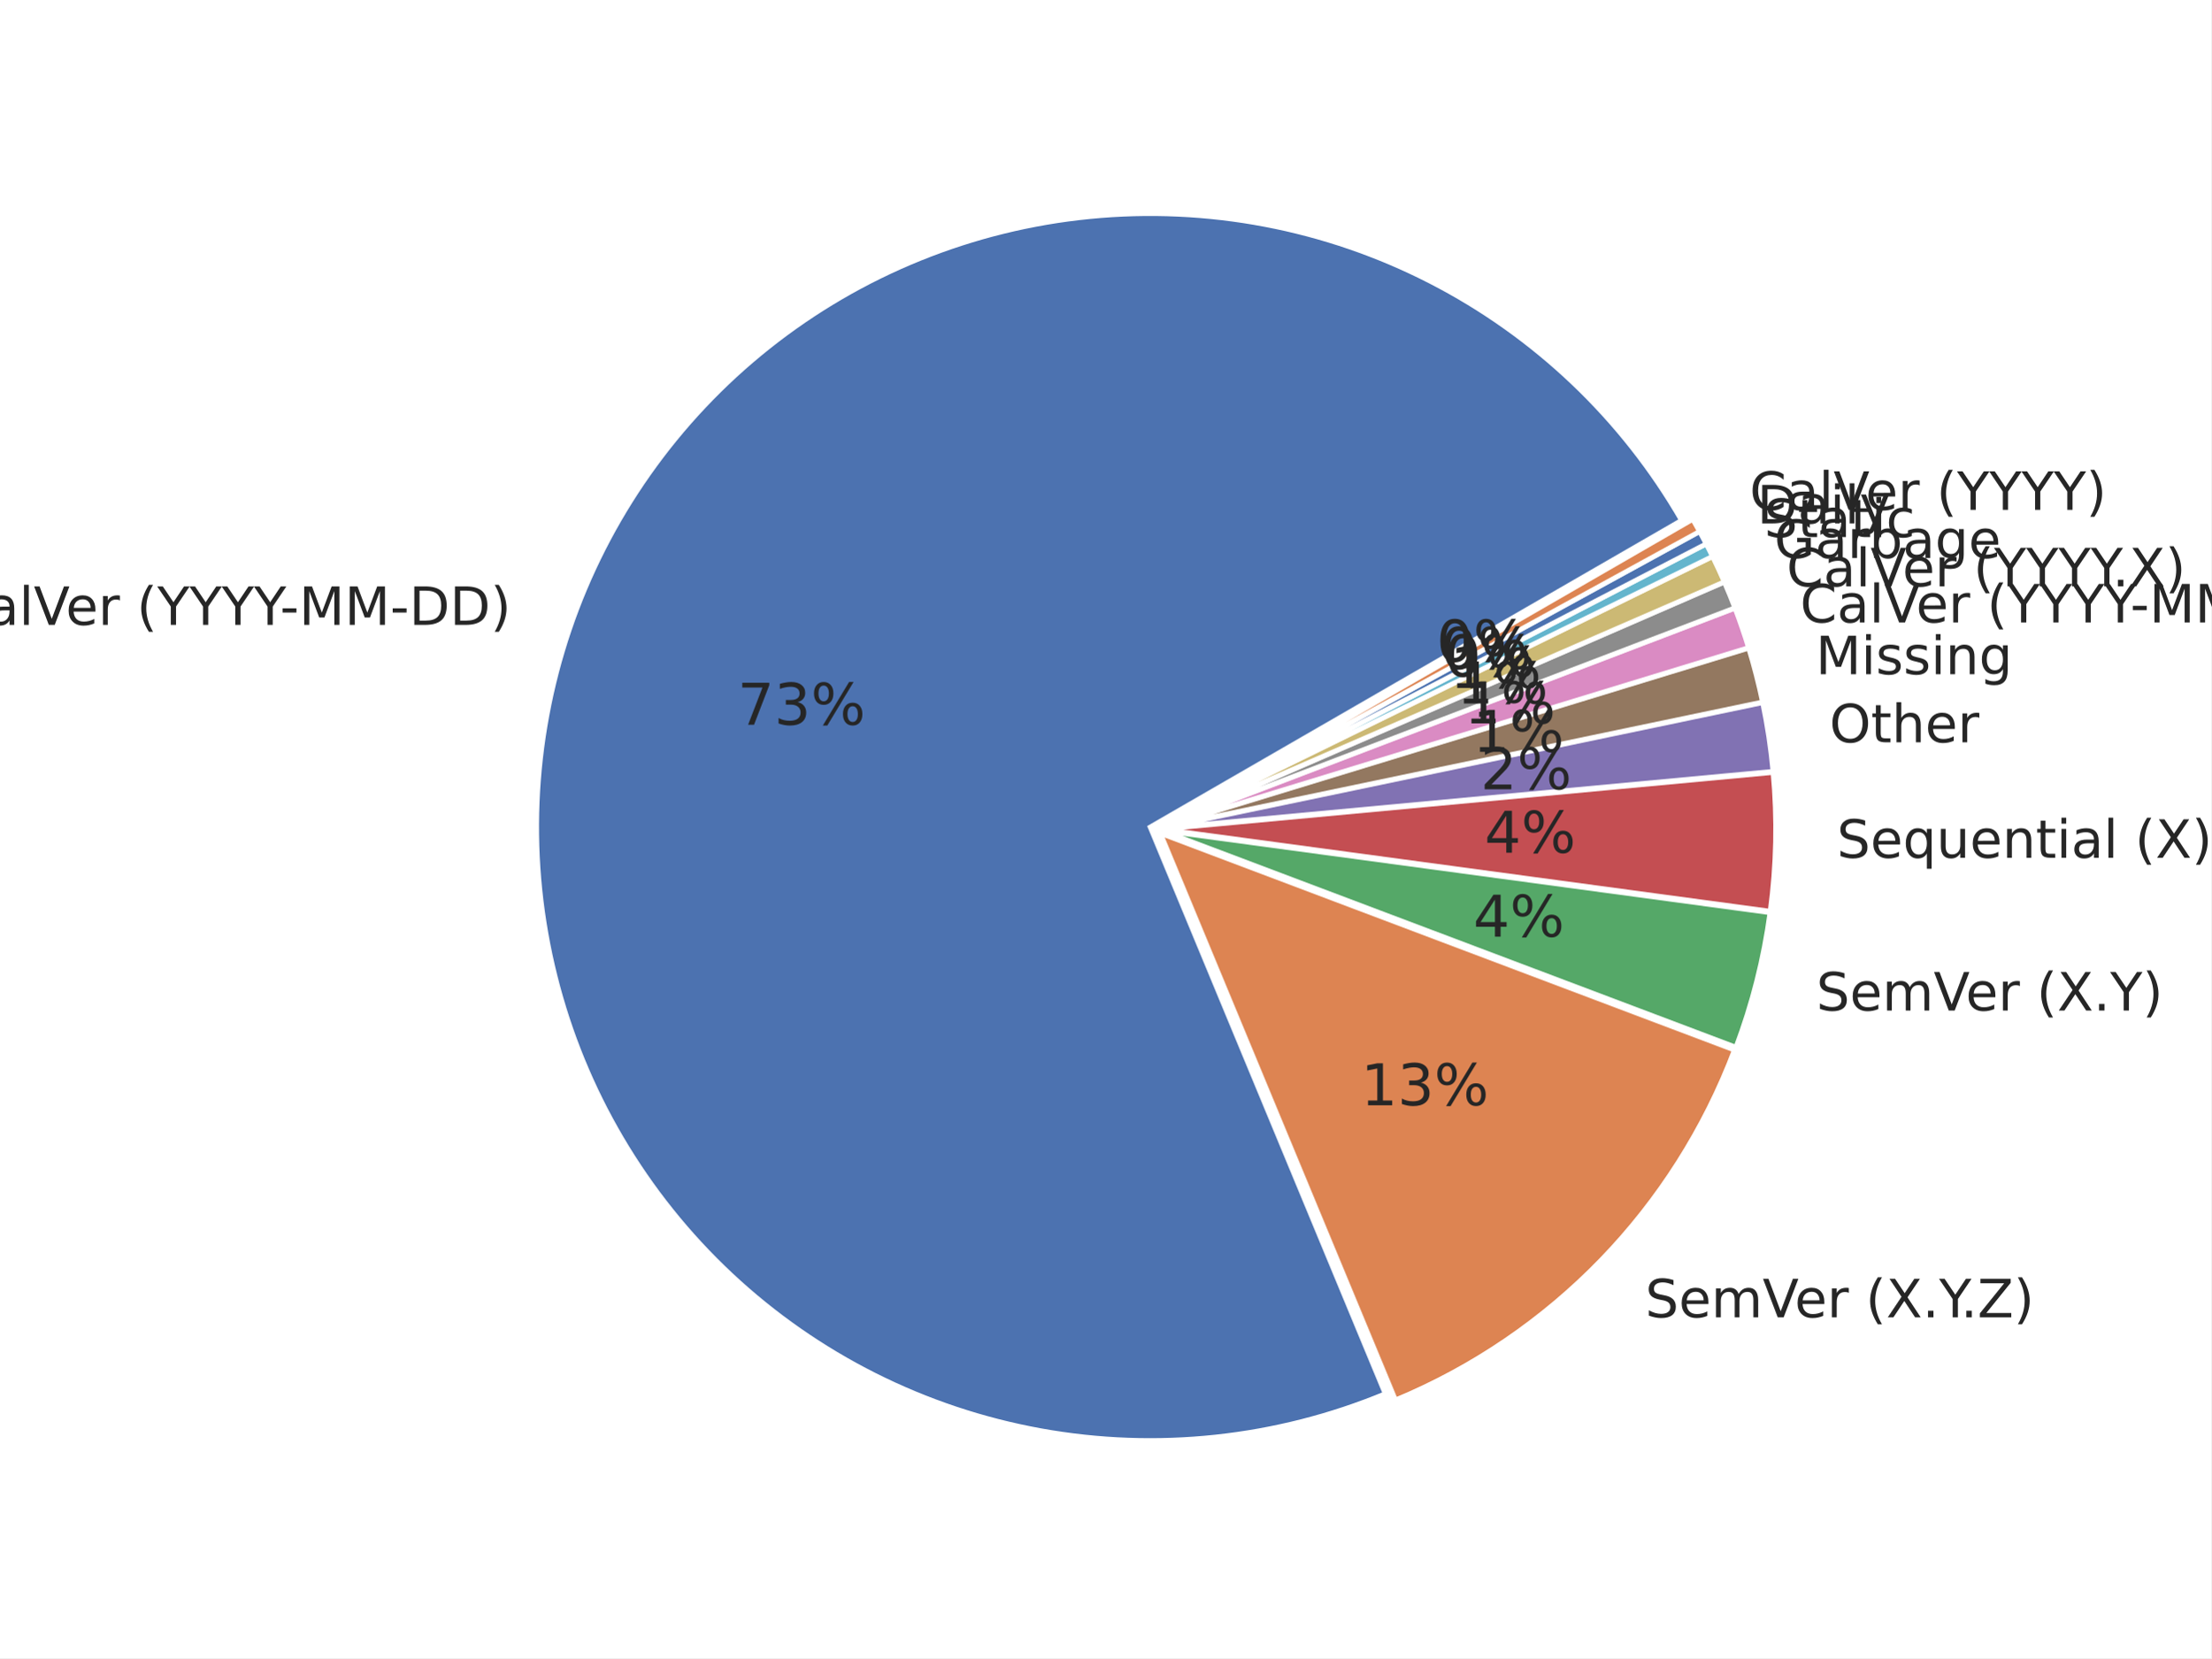
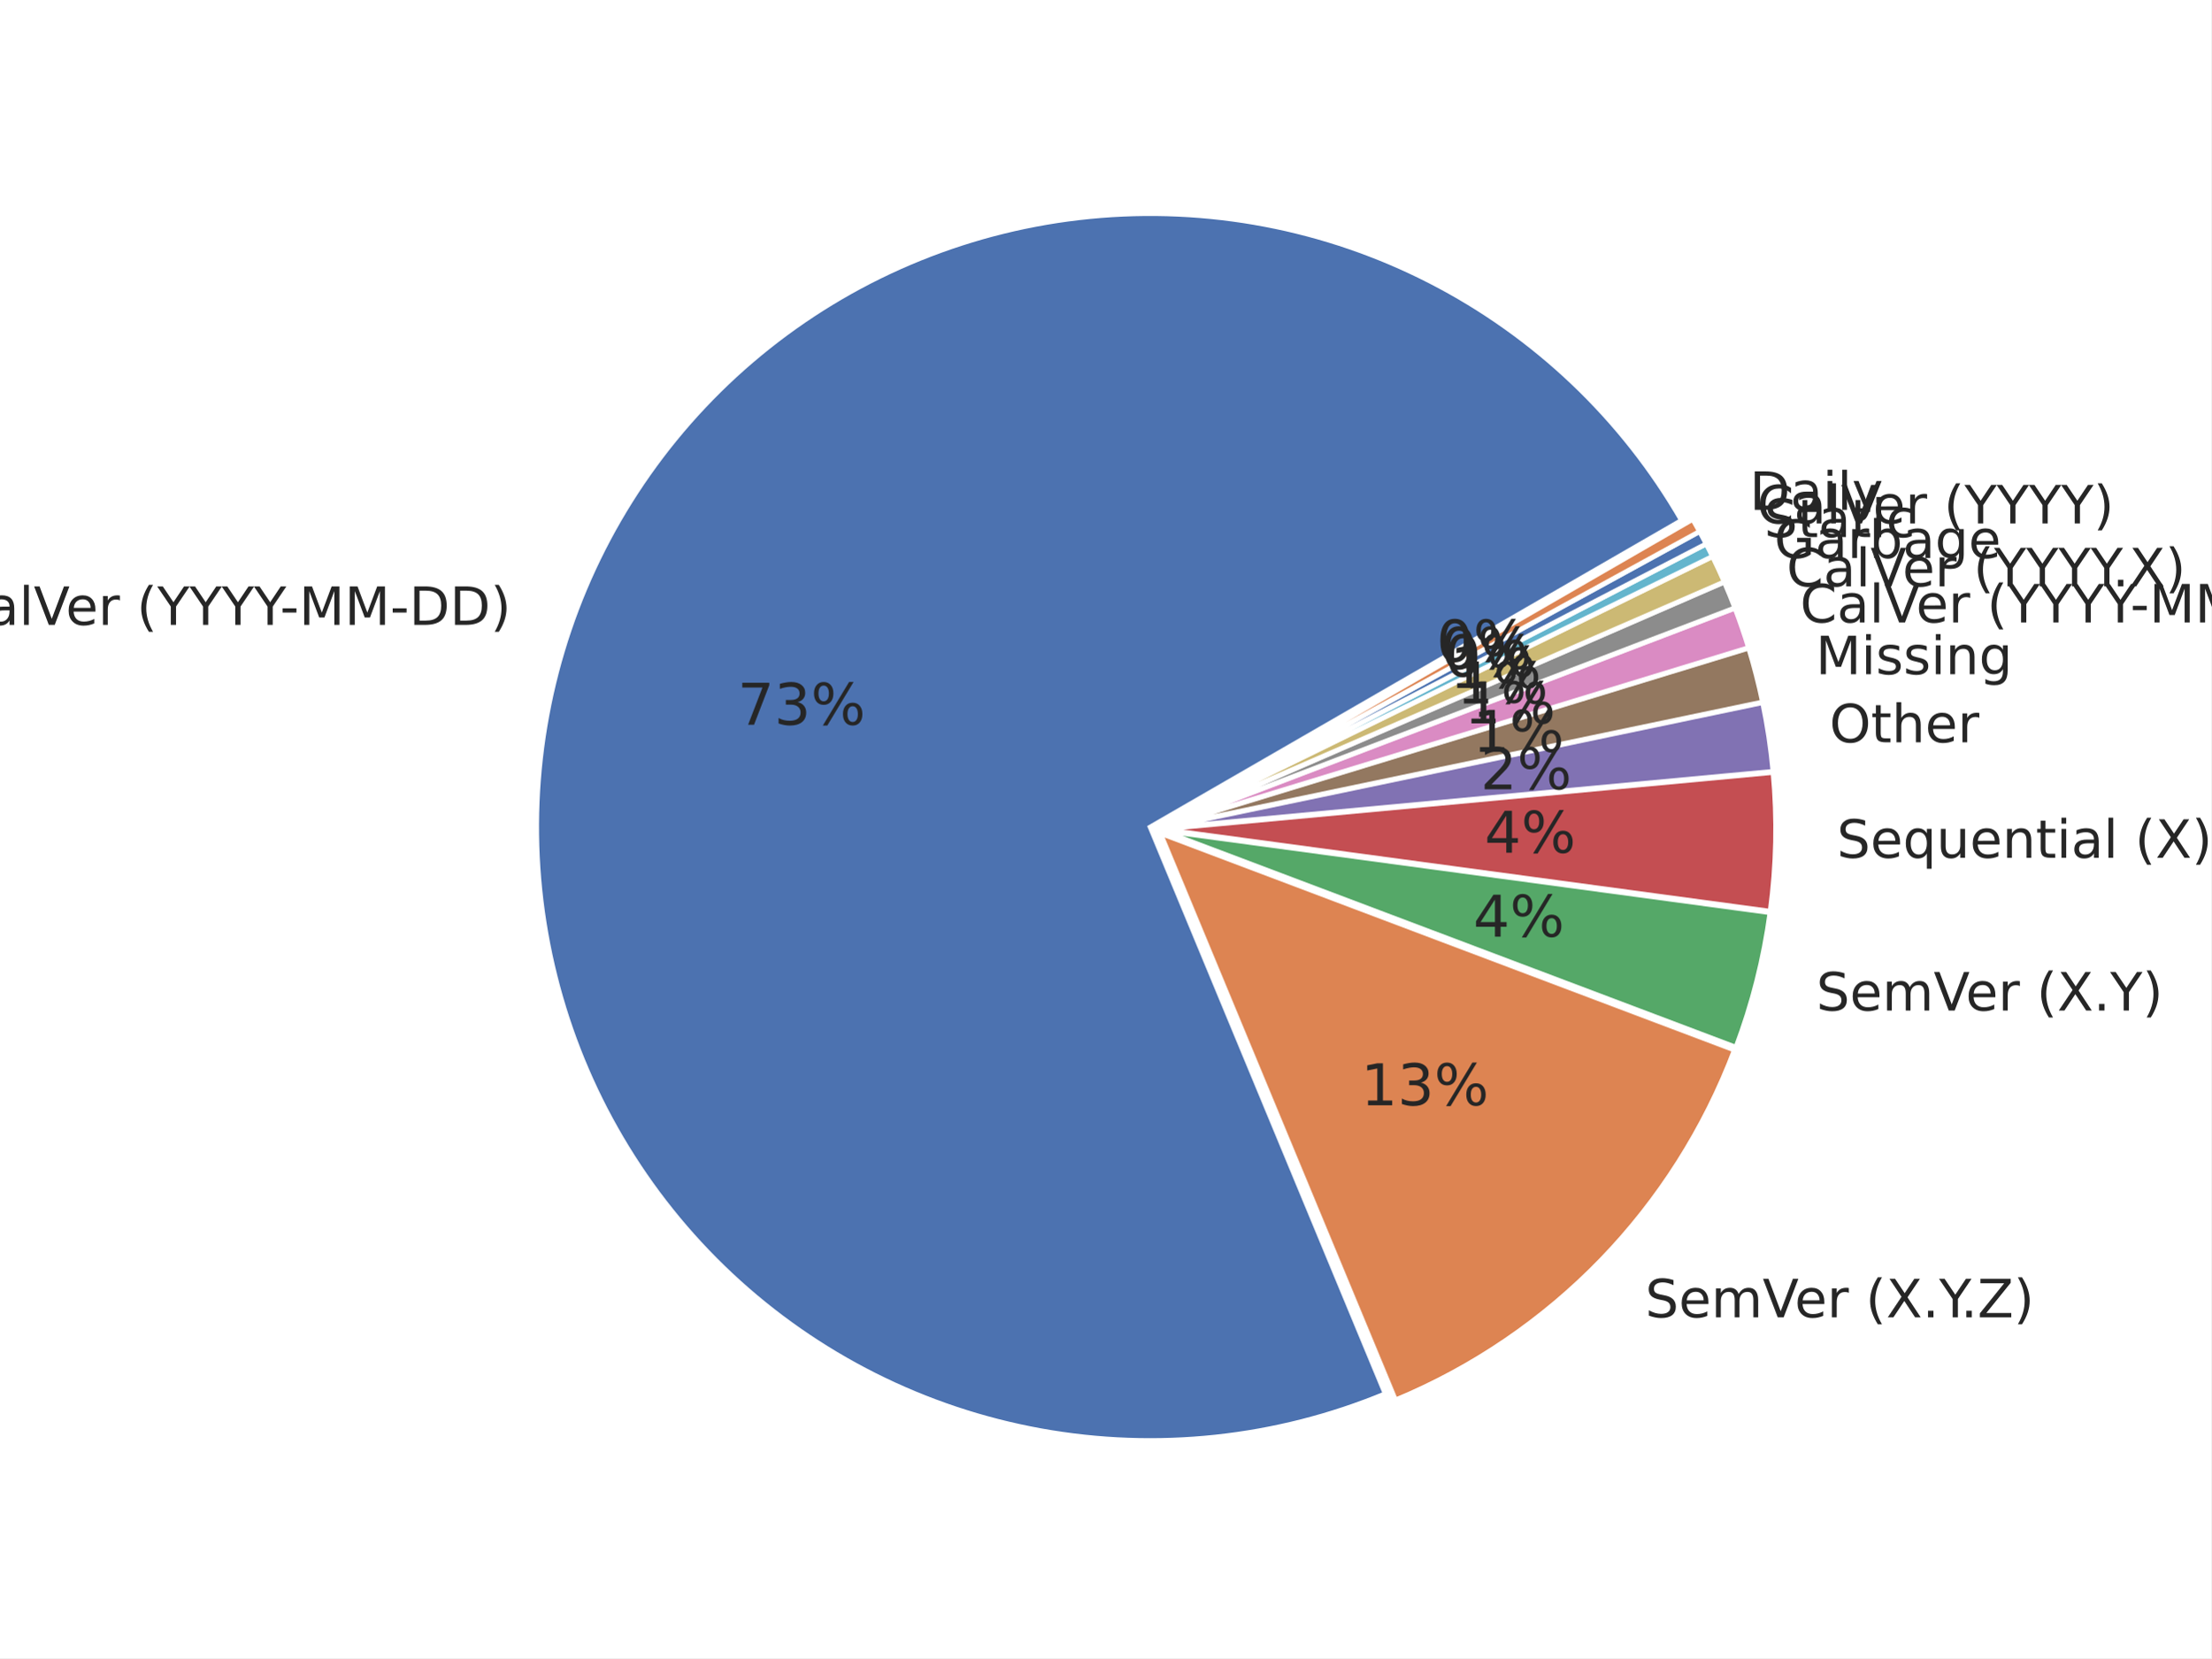
<svg xmlns="http://www.w3.org/2000/svg" xmlns:xlink="http://www.w3.org/1999/xlink" width="460.8pt" height="345.6pt" viewBox="0 0 460.8 345.6" version="1.1">
  <defs>
    <style type="text/css">*{stroke-linejoin: round; stroke-linecap: butt}</style>
  </defs>
  <g id="figure_1">
    <g id="patch_1">
      <path d="M 0 345.6  L 460.8 345.6  L 460.8 0  L 0 0  z " style="fill: #ffffff" />
    </g>
    <g id="axes_1">
      <g id="matplotlib.axis_1" />
      <g id="matplotlib.axis_2" />
      <g id="patch_2">
        <path d="M 350.442 108.453  C 338.152 87.168 319.983 69.87 298.12 58.642  C 276.256 47.413 251.612 42.722 227.152 45.134  C 202.693 47.546 179.44 56.96 160.19 72.243  C 140.941 87.526 126.501 108.039 118.606 131.315  C 110.711 154.591 109.691 179.656 115.671 203.496  C 121.65 227.336 134.377 248.954 152.322 265.749  C 170.267 282.545 192.679 293.815 216.862 298.205  C 241.045 302.595 265.989 299.921 288.691 290.504  L 239.701 172.389  z " style="fill: #4c72b0; stroke: #ffffff; stroke-linejoin: miter" />
      </g>
      <g id="patch_3">
        <path d="M 290.821 291.805  C 306.952 285.114 321.542 275.19 333.691 262.644  C 345.839 250.099 355.29 235.197 361.459 218.86  L 241.831 173.69  z " style="fill: #dd8452; stroke: #ffffff; stroke-linejoin: miter" />
      </g>
      <g id="patch_4">
        <path d="M 361.78 218.284  C 363.488 213.76 364.938 209.143 366.123 204.455  C 367.309 199.767 368.227 195.015 368.874 190.223  L 242.152 173.113  z " style="fill: #55a868; stroke: #ffffff; stroke-linejoin: miter" />
      </g>
      <g id="patch_5">
        <path d="M 368.913 189.937  C 369.56 185.144 369.934 180.32 370.035 175.485  C 370.135 170.651 369.962 165.815 369.514 161  L 242.191 172.827  z " style="fill: #c44e52; stroke: #ffffff; stroke-linejoin: miter" />
      </g>
      <g id="patch_6">
        <path d="M 369.501 160.783  C 369.277 158.376 368.985 155.976 368.626 153.586  C 368.266 151.195 367.839 148.816 367.344 146.449  L 242.177 172.61  z " style="fill: #8172b3; stroke: #ffffff; stroke-linejoin: miter" />
      </g>
      <g id="patch_7">
        <path d="M 367.318 146.322  C 366.922 144.429 366.484 142.545 366.003 140.672  C 365.522 138.799 364.998 136.937 364.433 135.088  L 242.151 172.482  z " style="fill: #937860; stroke: #ffffff; stroke-linejoin: miter" />
      </g>
      <g id="patch_8">
        <path d="M 364.404 134.991  C 363.98 133.604 363.532 132.224 363.061 130.853  C 362.59 129.481 362.096 128.117 361.578 126.763  L 242.122 172.385  z " style="fill: #da8bc3; stroke: #ffffff; stroke-linejoin: miter" />
      </g>
      <g id="patch_9">
        <path d="M 361.553 126.695  C 361.208 125.792 360.852 124.892 360.487 123.997  C 360.122 123.102 359.746 122.211 359.361 121.324  L 242.096 172.317  z " style="fill: #8c8c8c; stroke: #ffffff; stroke-linejoin: miter" />
      </g>
      <g id="patch_10">
        <path d="M 359.338 121.271  C 358.952 120.384 358.556 119.502 358.151 118.624  C 357.745 117.747 357.33 116.874 356.904 116.005  L 242.073 172.264  z " style="fill: #ccb974; stroke: #ffffff; stroke-linejoin: miter" />
      </g>
      <g id="patch_11">
        <path d="M 356.885 115.966  C 356.673 115.532 356.458 115.099 356.24 114.668  C 356.022 114.236 355.802 113.805 355.58 113.376  L 242.054 172.224  z " style="fill: #64b5cd; stroke: #ffffff; stroke-linejoin: miter" />
      </g>
      <g id="patch_12">
        <path d="M 355.567 113.351  C 355.344 112.921 355.119 112.493 354.892 112.067  C 354.665 111.64 354.435 111.215 354.203 110.791  L 242.041 172.199  z " style="fill: #4c72b0; stroke: #ffffff; stroke-linejoin: miter" />
      </g>
      <g id="patch_13">
        <path d="M 354.189 110.765  C 353.957 110.341 353.722 109.919 353.485 109.497  C 353.248 109.076 353.009 108.656 352.767 108.237  L 242.027 172.173  z " style="fill: #dd8452; stroke: #ffffff; stroke-linejoin: miter" />
      </g>
      <g id="text_1">
        <g style="fill: #262626" transform="translate(-10.45112 130.2426) scale(0.11 -0.11)">
          <defs>
            <path id="DejaVuSans-43" d="M 4122 4306  L 4122 3641  Q 3803 3938 3442 4084  Q 3081 4231 2675 4231  Q 1875 4231 1450 3742  Q 1025 3253 1025 2328  Q 1025 1406 1450 917  Q 1875 428 2675 428  Q 3081 428 3442 575  Q 3803 722 4122 1019  L 4122 359  Q 3791 134 3420 21  Q 3050 -91 2638 -91  Q 1578 -91 968 557  Q 359 1206 359 2328  Q 359 3453 968 4101  Q 1578 4750 2638 4750  Q 3056 4750 3426 4639  Q 3797 4528 4122 4306  z " transform="scale(0.015625)" />
            <path id="DejaVuSans-61" d="M 2194 1759  Q 1497 1759 1228 1600  Q 959 1441 959 1056  Q 959 750 1161 570  Q 1363 391 1709 391  Q 2188 391 2477 730  Q 2766 1069 2766 1631  L 2766 1759  L 2194 1759  z M 3341 1997  L 3341 0  L 2766 0  L 2766 531  Q 2569 213 2275 61  Q 1981 -91 1556 -91  Q 1019 -91 701 211  Q 384 513 384 1019  Q 384 1609 779 1909  Q 1175 2209 1959 2209  L 2766 2209  L 2766 2266  Q 2766 2663 2505 2880  Q 2244 3097 1772 3097  Q 1472 3097 1187 3025  Q 903 2953 641 2809  L 641 3341  Q 956 3463 1253 3523  Q 1550 3584 1831 3584  Q 2591 3584 2966 3190  Q 3341 2797 3341 1997  z " transform="scale(0.015625)" />
            <path id="DejaVuSans-6c" d="M 603 4863  L 1178 4863  L 1178 0  L 603 0  L 603 4863  z " transform="scale(0.015625)" />
            <path id="DejaVuSans-56" d="M 1831 0  L 50 4666  L 709 4666  L 2188 738  L 3669 4666  L 4325 4666  L 2547 0  L 1831 0  z " transform="scale(0.015625)" />
            <path id="DejaVuSans-65" d="M 3597 1894  L 3597 1613  L 953 1613  Q 991 1019 1311 708  Q 1631 397 2203 397  Q 2534 397 2845 478  Q 3156 559 3463 722  L 3463 178  Q 3153 47 2828 -22  Q 2503 -91 2169 -91  Q 1331 -91 842 396  Q 353 884 353 1716  Q 353 2575 817 3079  Q 1281 3584 2069 3584  Q 2775 3584 3186 3129  Q 3597 2675 3597 1894  z M 3022 2063  Q 3016 2534 2758 2815  Q 2500 3097 2075 3097  Q 1594 3097 1305 2825  Q 1016 2553 972 2059  L 3022 2063  z " transform="scale(0.015625)" />
            <path id="DejaVuSans-72" d="M 2631 2963  Q 2534 3019 2420 3045  Q 2306 3072 2169 3072  Q 1681 3072 1420 2755  Q 1159 2438 1159 1844  L 1159 0  L 581 0  L 581 3500  L 1159 3500  L 1159 2956  Q 1341 3275 1631 3429  Q 1922 3584 2338 3584  Q 2397 3584 2469 3576  Q 2541 3569 2628 3553  L 2631 2963  z " transform="scale(0.015625)" />
            <path id="DejaVuSans-20" transform="scale(0.015625)" />
            <path id="DejaVuSans-28" d="M 1984 4856  Q 1566 4138 1362 3434  Q 1159 2731 1159 2009  Q 1159 1288 1364 580  Q 1569 -128 1984 -844  L 1484 -844  Q 1016 -109 783 600  Q 550 1309 550 2009  Q 550 2706 781 3412  Q 1013 4119 1484 4856  L 1984 4856  z " transform="scale(0.015625)" />
            <path id="DejaVuSans-59" d="M -13 4666  L 666 4666  L 1959 2747  L 3244 4666  L 3922 4666  L 2272 2222  L 2272 0  L 1638 0  L 1638 2222  L -13 4666  z " transform="scale(0.015625)" />
            <path id="DejaVuSans-2d" d="M 313 2009  L 1997 2009  L 1997 1497  L 313 1497  L 313 2009  z " transform="scale(0.015625)" />
            <path id="DejaVuSans-4d" d="M 628 4666  L 1569 4666  L 2759 1491  L 3956 4666  L 4897 4666  L 4897 0  L 4281 0  L 4281 4097  L 3078 897  L 2444 897  L 1241 4097  L 1241 0  L 628 0  L 628 4666  z " transform="scale(0.015625)" />
            <path id="DejaVuSans-44" d="M 1259 4147  L 1259 519  L 2022 519  Q 2988 519 3436 956  Q 3884 1394 3884 2338  Q 3884 3275 3436 3711  Q 2988 4147 2022 4147  L 1259 4147  z M 628 4666  L 1925 4666  Q 3281 4666 3915 4102  Q 4550 3538 4550 2338  Q 4550 1131 3912 565  Q 3275 0 1925 0  L 628 0  L 628 4666  z " transform="scale(0.015625)" />
            <path id="DejaVuSans-29" d="M 513 4856  L 1013 4856  Q 1481 4119 1714 3412  Q 1947 2706 1947 2009  Q 1947 1309 1714 600  Q 1481 -109 1013 -844  L 513 -844  Q 928 -128 1133 580  Q 1338 1288 1338 2009  Q 1338 2731 1133 3434  Q 928 4138 513 4856  z " transform="scale(0.015625)" />
          </defs>
          <use xlink:href="#DejaVuSans-43" />
          <use xlink:href="#DejaVuSans-61" transform="translate(69.82422 0)" />
          <use xlink:href="#DejaVuSans-6c" transform="translate(131.1035 0)" />
          <use xlink:href="#DejaVuSans-56" transform="translate(158.8867 0)" />
          <use xlink:href="#DejaVuSans-65" transform="translate(219.5449 0)" />
          <use xlink:href="#DejaVuSans-72" transform="translate(281.0684 0)" />
          <use xlink:href="#DejaVuSans-20" transform="translate(322.1816 0)" />
          <use xlink:href="#DejaVuSans-28" transform="translate(353.9688 0)" />
          <use xlink:href="#DejaVuSans-59" transform="translate(392.9824 0)" />
          <use xlink:href="#DejaVuSans-59" transform="translate(454.0664 0)" />
          <use xlink:href="#DejaVuSans-59" transform="translate(515.1504 0)" />
          <use xlink:href="#DejaVuSans-59" transform="translate(576.2344 0)" />
          <use xlink:href="#DejaVuSans-2d" transform="translate(625.4434 0)" />
          <use xlink:href="#DejaVuSans-4d" transform="translate(661.5273 0)" />
          <use xlink:href="#DejaVuSans-4d" transform="translate(747.8066 0)" />
          <use xlink:href="#DejaVuSans-2d" transform="translate(834.0859 0)" />
          <use xlink:href="#DejaVuSans-44" transform="translate(870.1699 0)" />
          <use xlink:href="#DejaVuSans-44" transform="translate(947.1719 0)" />
          <use xlink:href="#DejaVuSans-29" transform="translate(1024.174 0)" />
        </g>
      </g>
      <g id="text_2">
        <g style="fill: #262626" transform="translate(153.7079 151.0558) scale(0.12 -0.12)">
          <defs>
            <path id="DejaVuSans-37" d="M 525 4666  L 3525 4666  L 3525 4397  L 1831 0  L 1172 0  L 2766 4134  L 525 4134  L 525 4666  z " transform="scale(0.015625)" />
            <path id="DejaVuSans-33" d="M 2597 2516  Q 3050 2419 3304 2112  Q 3559 1806 3559 1356  Q 3559 666 3084 287  Q 2609 -91 1734 -91  Q 1441 -91 1130 -33  Q 819 25 488 141  L 488 750  Q 750 597 1062 519  Q 1375 441 1716 441  Q 2309 441 2620 675  Q 2931 909 2931 1356  Q 2931 1769 2642 2001  Q 2353 2234 1838 2234  L 1294 2234  L 1294 2753  L 1863 2753  Q 2328 2753 2575 2939  Q 2822 3125 2822 3475  Q 2822 3834 2567 4026  Q 2313 4219 1838 4219  Q 1578 4219 1281 4162  Q 984 4106 628 3988  L 628 4550  Q 988 4650 1302 4700  Q 1616 4750 1894 4750  Q 2613 4750 3031 4423  Q 3450 4097 3450 3541  Q 3450 3153 3228 2886  Q 3006 2619 2597 2516  z " transform="scale(0.015625)" />
            <path id="DejaVuSans-25" d="M 4653 2053  Q 4381 2053 4226 1822  Q 4072 1591 4072 1178  Q 4072 772 4226 539  Q 4381 306 4653 306  Q 4919 306 5073 539  Q 5228 772 5228 1178  Q 5228 1588 5073 1820  Q 4919 2053 4653 2053  z M 4653 2450  Q 5147 2450 5437 2106  Q 5728 1763 5728 1178  Q 5728 594 5436 251  Q 5144 -91 4653 -91  Q 4153 -91 3862 251  Q 3572 594 3572 1178  Q 3572 1766 3864 2108  Q 4156 2450 4653 2450  z M 1428 4353  Q 1159 4353 1004 4120  Q 850 3888 850 3481  Q 850 3069 1003 2837  Q 1156 2606 1428 2606  Q 1700 2606 1854 2837  Q 2009 3069 2009 3481  Q 2009 3884 1853 4118  Q 1697 4353 1428 4353  z M 4250 4750  L 4750 4750  L 1831 -91  L 1331 -91  L 4250 4750  z M 1428 4750  Q 1922 4750 2215 4408  Q 2509 4066 2509 3481  Q 2509 2891 2217 2550  Q 1925 2209 1428 2209  Q 931 2209 642 2551  Q 353 2894 353 3481  Q 353 4063 643 4406  Q 934 4750 1428 4750  z " transform="scale(0.015625)" />
          </defs>
          <use xlink:href="#DejaVuSans-37" />
          <use xlink:href="#DejaVuSans-33" transform="translate(63.62305 0)" />
          <use xlink:href="#DejaVuSans-25" transform="translate(127.2461 0)" />
        </g>
      </g>
      <g id="text_3">
        <g style="fill: #262626" transform="translate(342.877 274.5751) scale(0.11 -0.11)">
          <defs>
            <path id="DejaVuSans-53" d="M 3425 4513  L 3425 3897  Q 3066 4069 2747 4153  Q 2428 4238 2131 4238  Q 1616 4238 1336 4038  Q 1056 3838 1056 3469  Q 1056 3159 1242 3001  Q 1428 2844 1947 2747  L 2328 2669  Q 3034 2534 3370 2195  Q 3706 1856 3706 1288  Q 3706 609 3251 259  Q 2797 -91 1919 -91  Q 1588 -91 1214 -16  Q 841 59 441 206  L 441 856  Q 825 641 1194 531  Q 1563 422 1919 422  Q 2459 422 2753 634  Q 3047 847 3047 1241  Q 3047 1584 2836 1778  Q 2625 1972 2144 2069  L 1759 2144  Q 1053 2284 737 2584  Q 422 2884 422 3419  Q 422 4038 858 4394  Q 1294 4750 2059 4750  Q 2388 4750 2728 4690  Q 3069 4631 3425 4513  z " transform="scale(0.015625)" />
            <path id="DejaVuSans-6d" d="M 3328 2828  Q 3544 3216 3844 3400  Q 4144 3584 4550 3584  Q 5097 3584 5394 3201  Q 5691 2819 5691 2113  L 5691 0  L 5113 0  L 5113 2094  Q 5113 2597 4934 2840  Q 4756 3084 4391 3084  Q 3944 3084 3684 2787  Q 3425 2491 3425 1978  L 3425 0  L 2847 0  L 2847 2094  Q 2847 2600 2669 2842  Q 2491 3084 2119 3084  Q 1678 3084 1418 2786  Q 1159 2488 1159 1978  L 1159 0  L 581 0  L 581 3500  L 1159 3500  L 1159 2956  Q 1356 3278 1631 3431  Q 1906 3584 2284 3584  Q 2666 3584 2933 3390  Q 3200 3197 3328 2828  z " transform="scale(0.015625)" />
            <path id="DejaVuSans-58" d="M 403 4666  L 1081 4666  L 2241 2931  L 3406 4666  L 4084 4666  L 2584 2425  L 4184 0  L 3506 0  L 2194 1984  L 872 0  L 191 0  L 1856 2491  L 403 4666  z " transform="scale(0.015625)" />
            <path id="DejaVuSans-2e" d="M 684 794  L 1344 794  L 1344 0  L 684 0  L 684 794  z " transform="scale(0.015625)" />
            <path id="DejaVuSans-5a" d="M 359 4666  L 4025 4666  L 4025 4184  L 1075 531  L 4097 531  L 4097 0  L 288 0  L 288 481  L 3238 4134  L 359 4134  L 359 4666  z " transform="scale(0.015625)" />
          </defs>
          <use xlink:href="#DejaVuSans-53" />
          <use xlink:href="#DejaVuSans-65" transform="translate(63.47656 0)" />
          <use xlink:href="#DejaVuSans-6d" transform="translate(125 0)" />
          <use xlink:href="#DejaVuSans-56" transform="translate(222.4121 0)" />
          <use xlink:href="#DejaVuSans-65" transform="translate(283.0703 0)" />
          <use xlink:href="#DejaVuSans-72" transform="translate(344.5938 0)" />
          <use xlink:href="#DejaVuSans-20" transform="translate(385.707 0)" />
          <use xlink:href="#DejaVuSans-28" transform="translate(417.4941 0)" />
          <use xlink:href="#DejaVuSans-58" transform="translate(456.5078 0)" />
          <use xlink:href="#DejaVuSans-2e" transform="translate(525.0137 0)" />
          <use xlink:href="#DejaVuSans-59" transform="translate(556.8008 0)" />
          <use xlink:href="#DejaVuSans-2e" transform="translate(597.6348 0)" />
          <use xlink:href="#DejaVuSans-5a" transform="translate(629.4219 0)" />
          <use xlink:href="#DejaVuSans-29" transform="translate(697.9277 0)" />
        </g>
      </g>
      <g id="text_4">
        <g style="fill: #262626" transform="translate(283.6109 230.3736) scale(0.12 -0.12)">
          <defs>
            <path id="DejaVuSans-31" d="M 794 531  L 1825 531  L 1825 4091  L 703 3866  L 703 4441  L 1819 4666  L 2450 4666  L 2450 531  L 3481 531  L 3481 0  L 794 0  L 794 531  z " transform="scale(0.015625)" />
          </defs>
          <use xlink:href="#DejaVuSans-31" />
          <use xlink:href="#DejaVuSans-33" transform="translate(63.62305 0)" />
          <use xlink:href="#DejaVuSans-25" transform="translate(127.2461 0)" />
        </g>
      </g>
      <g id="text_5">
        <g style="fill: #262626" transform="translate(378.5206 210.6242) scale(0.11 -0.11)">
          <use xlink:href="#DejaVuSans-53" />
          <use xlink:href="#DejaVuSans-65" transform="translate(63.47656 0)" />
          <use xlink:href="#DejaVuSans-6d" transform="translate(125 0)" />
          <use xlink:href="#DejaVuSans-56" transform="translate(222.4121 0)" />
          <use xlink:href="#DejaVuSans-65" transform="translate(283.0703 0)" />
          <use xlink:href="#DejaVuSans-72" transform="translate(344.5938 0)" />
          <use xlink:href="#DejaVuSans-20" transform="translate(385.707 0)" />
          <use xlink:href="#DejaVuSans-28" transform="translate(417.4941 0)" />
          <use xlink:href="#DejaVuSans-58" transform="translate(456.5078 0)" />
          <use xlink:href="#DejaVuSans-2e" transform="translate(525.0137 0)" />
          <use xlink:href="#DejaVuSans-59" transform="translate(556.8008 0)" />
          <use xlink:href="#DejaVuSans-29" transform="translate(617.8848 0)" />
        </g>
      </g>
      <g id="text_6">
        <g style="fill: #262626" transform="translate(307.0164 195.2295) scale(0.12 -0.12)">
          <defs>
            <path id="DejaVuSans-34" d="M 2419 4116  L 825 1625  L 2419 1625  L 2419 4116  z M 2253 4666  L 3047 4666  L 3047 1625  L 3713 1625  L 3713 1100  L 3047 1100  L 3047 0  L 2419 0  L 2419 1100  L 313 1100  L 313 1709  L 2253 4666  z " transform="scale(0.015625)" />
          </defs>
          <use xlink:href="#DejaVuSans-34" />
          <use xlink:href="#DejaVuSans-25" transform="translate(63.62305 0)" />
        </g>
      </g>
      <g id="text_7">
        <g style="fill: #262626" transform="translate(382.8194 178.7863) scale(0.11 -0.11)">
          <defs>
            <path id="DejaVuSans-71" d="M 947 1747  Q 947 1113 1208 752  Q 1469 391 1925 391  Q 2381 391 2643 752  Q 2906 1113 2906 1747  Q 2906 2381 2643 2742  Q 2381 3103 1925 3103  Q 1469 3103 1208 2742  Q 947 2381 947 1747  z M 2906 525  Q 2725 213 2448 61  Q 2172 -91 1784 -91  Q 1150 -91 751 415  Q 353 922 353 1747  Q 353 2572 751 3078  Q 1150 3584 1784 3584  Q 2172 3584 2448 3432  Q 2725 3281 2906 2969  L 2906 3500  L 3481 3500  L 3481 -1331  L 2906 -1331  L 2906 525  z " transform="scale(0.015625)" />
            <path id="DejaVuSans-75" d="M 544 1381  L 544 3500  L 1119 3500  L 1119 1403  Q 1119 906 1312 657  Q 1506 409 1894 409  Q 2359 409 2629 706  Q 2900 1003 2900 1516  L 2900 3500  L 3475 3500  L 3475 0  L 2900 0  L 2900 538  Q 2691 219 2414 64  Q 2138 -91 1772 -91  Q 1169 -91 856 284  Q 544 659 544 1381  z M 1991 3584  L 1991 3584  z " transform="scale(0.015625)" />
            <path id="DejaVuSans-6e" d="M 3513 2113  L 3513 0  L 2938 0  L 2938 2094  Q 2938 2591 2744 2837  Q 2550 3084 2163 3084  Q 1697 3084 1428 2787  Q 1159 2491 1159 1978  L 1159 0  L 581 0  L 581 3500  L 1159 3500  L 1159 2956  Q 1366 3272 1645 3428  Q 1925 3584 2291 3584  Q 2894 3584 3203 3211  Q 3513 2838 3513 2113  z " transform="scale(0.015625)" />
            <path id="DejaVuSans-74" d="M 1172 4494  L 1172 3500  L 2356 3500  L 2356 3053  L 1172 3053  L 1172 1153  Q 1172 725 1289 603  Q 1406 481 1766 481  L 2356 481  L 2356 0  L 1766 0  Q 1100 0 847 248  Q 594 497 594 1153  L 594 3053  L 172 3053  L 172 3500  L 594 3500  L 594 4494  L 1172 4494  z " transform="scale(0.015625)" />
            <path id="DejaVuSans-69" d="M 603 3500  L 1178 3500  L 1178 0  L 603 0  L 603 3500  z M 603 4863  L 1178 4863  L 1178 4134  L 603 4134  L 603 4863  z " transform="scale(0.015625)" />
          </defs>
          <use xlink:href="#DejaVuSans-53" />
          <use xlink:href="#DejaVuSans-65" transform="translate(63.47656 0)" />
          <use xlink:href="#DejaVuSans-71" transform="translate(125 0)" />
          <use xlink:href="#DejaVuSans-75" transform="translate(188.4766 0)" />
          <use xlink:href="#DejaVuSans-65" transform="translate(251.8555 0)" />
          <use xlink:href="#DejaVuSans-6e" transform="translate(313.3789 0)" />
          <use xlink:href="#DejaVuSans-74" transform="translate(376.7578 0)" />
          <use xlink:href="#DejaVuSans-69" transform="translate(415.9668 0)" />
          <use xlink:href="#DejaVuSans-61" transform="translate(443.75 0)" />
          <use xlink:href="#DejaVuSans-6c" transform="translate(505.0293 0)" />
          <use xlink:href="#DejaVuSans-20" transform="translate(532.8125 0)" />
          <use xlink:href="#DejaVuSans-28" transform="translate(564.5996 0)" />
          <use xlink:href="#DejaVuSans-58" transform="translate(603.6133 0)" />
          <use xlink:href="#DejaVuSans-29" transform="translate(672.1191 0)" />
        </g>
      </g>
      <g id="text_8">
        <g style="fill: #262626" transform="translate(309.3788 177.733) scale(0.12 -0.12)">
          <use xlink:href="#DejaVuSans-34" />
          <use xlink:href="#DejaVuSans-25" transform="translate(63.62305 0)" />
        </g>
      </g>
      <g id="text_9">
        <g style="fill: #262626" transform="translate(381.2704 154.7184) scale(0.11 -0.11)">
          <defs>
            <path id="DejaVuSans-4f" d="M 2522 4238  Q 1834 4238 1429 3725  Q 1025 3213 1025 2328  Q 1025 1447 1429 934  Q 1834 422 2522 422  Q 3209 422 3611 934  Q 4013 1447 4013 2328  Q 4013 3213 3611 3725  Q 3209 4238 2522 4238  z M 2522 4750  Q 3503 4750 4090 4092  Q 4678 3434 4678 2328  Q 4678 1225 4090 567  Q 3503 -91 2522 -91  Q 1538 -91 948 565  Q 359 1222 359 2328  Q 359 3434 948 4092  Q 1538 4750 2522 4750  z " transform="scale(0.015625)" />
            <path id="DejaVuSans-68" d="M 3513 2113  L 3513 0  L 2938 0  L 2938 2094  Q 2938 2591 2744 2837  Q 2550 3084 2163 3084  Q 1697 3084 1428 2787  Q 1159 2491 1159 1978  L 1159 0  L 581 0  L 581 4863  L 1159 4863  L 1159 2956  Q 1366 3272 1645 3428  Q 1925 3584 2291 3584  Q 2894 3584 3203 3211  Q 3513 2838 3513 2113  z " transform="scale(0.015625)" />
          </defs>
          <use xlink:href="#DejaVuSans-4f" />
          <use xlink:href="#DejaVuSans-74" transform="translate(78.71094 0)" />
          <use xlink:href="#DejaVuSans-68" transform="translate(117.9199 0)" />
          <use xlink:href="#DejaVuSans-65" transform="translate(181.2988 0)" />
          <use xlink:href="#DejaVuSans-72" transform="translate(242.8223 0)" />
        </g>
      </g>
      <g id="text_10">
        <g style="fill: #262626" transform="translate(308.5275 164.5065) scale(0.12 -0.12)">
          <defs>
            <path id="DejaVuSans-32" d="M 1228 531  L 3431 531  L 3431 0  L 469 0  L 469 531  Q 828 903 1448 1529  Q 2069 2156 2228 2338  Q 2531 2678 2651 2914  Q 2772 3150 2772 3378  Q 2772 3750 2511 3984  Q 2250 4219 1831 4219  Q 1534 4219 1204 4116  Q 875 4013 500 3803  L 500 4441  Q 881 4594 1212 4672  Q 1544 4750 1819 4750  Q 2544 4750 2975 4387  Q 3406 4025 3406 3419  Q 3406 3131 3298 2873  Q 3191 2616 2906 2266  Q 2828 2175 2409 1742  Q 1991 1309 1228 531  z " transform="scale(0.015625)" />
          </defs>
          <use xlink:href="#DejaVuSans-32" />
          <use xlink:href="#DejaVuSans-25" transform="translate(63.62305 0)" />
        </g>
      </g>
      <g id="text_11">
        <g style="fill: #262626" transform="translate(378.3881 140.5263) scale(0.11 -0.11)">
          <defs>
            <path id="DejaVuSans-73" d="M 2834 3397  L 2834 2853  Q 2591 2978 2328 3040  Q 2066 3103 1784 3103  Q 1356 3103 1142 2972  Q 928 2841 928 2578  Q 928 2378 1081 2264  Q 1234 2150 1697 2047  L 1894 2003  Q 2506 1872 2764 1633  Q 3022 1394 3022 966  Q 3022 478 2636 193  Q 2250 -91 1575 -91  Q 1294 -91 989 -36  Q 684 19 347 128  L 347 722  Q 666 556 975 473  Q 1284 391 1588 391  Q 1994 391 2212 530  Q 2431 669 2431 922  Q 2431 1156 2273 1281  Q 2116 1406 1581 1522  L 1381 1569  Q 847 1681 609 1914  Q 372 2147 372 2553  Q 372 3047 722 3315  Q 1072 3584 1716 3584  Q 2034 3584 2315 3537  Q 2597 3491 2834 3397  z " transform="scale(0.015625)" />
            <path id="DejaVuSans-67" d="M 2906 1791  Q 2906 2416 2648 2759  Q 2391 3103 1925 3103  Q 1463 3103 1205 2759  Q 947 2416 947 1791  Q 947 1169 1205 825  Q 1463 481 1925 481  Q 2391 481 2648 825  Q 2906 1169 2906 1791  z M 3481 434  Q 3481 -459 3084 -895  Q 2688 -1331 1869 -1331  Q 1566 -1331 1297 -1286  Q 1028 -1241 775 -1147  L 775 -588  Q 1028 -725 1275 -790  Q 1522 -856 1778 -856  Q 2344 -856 2625 -561  Q 2906 -266 2906 331  L 2906 616  Q 2728 306 2450 153  Q 2172 0 1784 0  Q 1141 0 747 490  Q 353 981 353 1791  Q 353 2603 747 3093  Q 1141 3584 1784 3584  Q 2172 3584 2450 3431  Q 2728 3278 2906 2969  L 2906 3500  L 3481 3500  L 3481 434  z " transform="scale(0.015625)" />
          </defs>
          <use xlink:href="#DejaVuSans-4d" />
          <use xlink:href="#DejaVuSans-69" transform="translate(86.2793 0)" />
          <use xlink:href="#DejaVuSans-73" transform="translate(114.0625 0)" />
          <use xlink:href="#DejaVuSans-73" transform="translate(166.1621 0)" />
          <use xlink:href="#DejaVuSans-69" transform="translate(218.2617 0)" />
          <use xlink:href="#DejaVuSans-6e" transform="translate(246.0449 0)" />
          <use xlink:href="#DejaVuSans-67" transform="translate(309.4238 0)" />
        </g>
      </g>
      <g id="text_12">
        <g style="fill: #262626" transform="translate(306.9436 156.7072) scale(0.12 -0.12)">
          <use xlink:href="#DejaVuSans-31" />
          <use xlink:href="#DejaVuSans-25" transform="translate(63.62305 0)" />
        </g>
      </g>
      <g id="text_13">
        <g style="fill: #262626" transform="translate(375.1549 129.7348) scale(0.11 -0.11)">
          <use xlink:href="#DejaVuSans-43" />
          <use xlink:href="#DejaVuSans-61" transform="translate(69.82422 0)" />
          <use xlink:href="#DejaVuSans-6c" transform="translate(131.1035 0)" />
          <use xlink:href="#DejaVuSans-56" transform="translate(158.8867 0)" />
          <use xlink:href="#DejaVuSans-65" transform="translate(219.5449 0)" />
          <use xlink:href="#DejaVuSans-72" transform="translate(281.0684 0)" />
          <use xlink:href="#DejaVuSans-20" transform="translate(322.1816 0)" />
          <use xlink:href="#DejaVuSans-28" transform="translate(353.9688 0)" />
          <use xlink:href="#DejaVuSans-59" transform="translate(392.9824 0)" />
          <use xlink:href="#DejaVuSans-59" transform="translate(454.0664 0)" />
          <use xlink:href="#DejaVuSans-59" transform="translate(515.1504 0)" />
          <use xlink:href="#DejaVuSans-59" transform="translate(576.2344 0)" />
          <use xlink:href="#DejaVuSans-2d" transform="translate(625.4434 0)" />
          <use xlink:href="#DejaVuSans-4d" transform="translate(661.5273 0)" />
          <use xlink:href="#DejaVuSans-4d" transform="translate(747.8066 0)" />
          <use xlink:href="#DejaVuSans-29" transform="translate(834.0859 0)" />
        </g>
      </g>
      <g id="text_14">
        <g style="fill: #262626" transform="translate(305.1667 150.7768) scale(0.12 -0.12)">
          <use xlink:href="#DejaVuSans-31" />
          <use xlink:href="#DejaVuSans-25" transform="translate(63.62305 0)" />
        </g>
      </g>
      <g id="text_15">
        <g style="fill: #262626" transform="translate(372.3262 122.2004) scale(0.11 -0.11)">
          <use xlink:href="#DejaVuSans-43" />
          <use xlink:href="#DejaVuSans-61" transform="translate(69.82422 0)" />
          <use xlink:href="#DejaVuSans-6c" transform="translate(131.1035 0)" />
          <use xlink:href="#DejaVuSans-56" transform="translate(158.8867 0)" />
          <use xlink:href="#DejaVuSans-65" transform="translate(219.5449 0)" />
          <use xlink:href="#DejaVuSans-72" transform="translate(281.0684 0)" />
          <use xlink:href="#DejaVuSans-20" transform="translate(322.1816 0)" />
          <use xlink:href="#DejaVuSans-28" transform="translate(353.9688 0)" />
          <use xlink:href="#DejaVuSans-59" transform="translate(392.9824 0)" />
          <use xlink:href="#DejaVuSans-59" transform="translate(454.0664 0)" />
          <use xlink:href="#DejaVuSans-59" transform="translate(515.1504 0)" />
          <use xlink:href="#DejaVuSans-59" transform="translate(576.2344 0)" />
          <use xlink:href="#DejaVuSans-2e" transform="translate(617.0684 0)" />
          <use xlink:href="#DejaVuSans-58" transform="translate(648.8555 0)" />
          <use xlink:href="#DejaVuSans-29" transform="translate(717.3613 0)" />
        </g>
      </g>
      <g id="text_16">
        <g style="fill: #262626" transform="translate(303.6123 146.6362) scale(0.12 -0.12)">
          <use xlink:href="#DejaVuSans-31" />
          <use xlink:href="#DejaVuSans-25" transform="translate(63.62305 0)" />
        </g>
      </g>
      <g id="text_17">
        <g style="fill: #262626" transform="translate(369.7587 116.2959) scale(0.11 -0.11)">
          <defs>
            <path id="DejaVuSans-47" d="M 3809 666  L 3809 1919  L 2778 1919  L 2778 2438  L 4434 2438  L 4434 434  Q 4069 175 3628 42  Q 3188 -91 2688 -91  Q 1594 -91 976 548  Q 359 1188 359 2328  Q 359 3472 976 4111  Q 1594 4750 2688 4750  Q 3144 4750 3555 4637  Q 3966 4525 4313 4306  L 4313 3634  Q 3963 3931 3569 4081  Q 3175 4231 2741 4231  Q 1884 4231 1454 3753  Q 1025 3275 1025 2328  Q 1025 1384 1454 906  Q 1884 428 2741 428  Q 3075 428 3337 486  Q 3600 544 3809 666  z " transform="scale(0.015625)" />
            <path id="DejaVuSans-62" d="M 3116 1747  Q 3116 2381 2855 2742  Q 2594 3103 2138 3103  Q 1681 3103 1420 2742  Q 1159 2381 1159 1747  Q 1159 1113 1420 752  Q 1681 391 2138 391  Q 2594 391 2855 752  Q 3116 1113 3116 1747  z M 1159 2969  Q 1341 3281 1617 3432  Q 1894 3584 2278 3584  Q 2916 3584 3314 3078  Q 3713 2572 3713 1747  Q 3713 922 3314 415  Q 2916 -91 2278 -91  Q 1894 -91 1617 61  Q 1341 213 1159 525  L 1159 0  L 581 0  L 581 4863  L 1159 4863  L 1159 2969  z " transform="scale(0.015625)" />
          </defs>
          <use xlink:href="#DejaVuSans-47" />
          <use xlink:href="#DejaVuSans-61" transform="translate(77.49023 0)" />
          <use xlink:href="#DejaVuSans-72" transform="translate(138.7695 0)" />
          <use xlink:href="#DejaVuSans-62" transform="translate(179.8828 0)" />
          <use xlink:href="#DejaVuSans-61" transform="translate(243.3594 0)" />
          <use xlink:href="#DejaVuSans-67" transform="translate(304.6387 0)" />
          <use xlink:href="#DejaVuSans-65" transform="translate(368.1152 0)" />
        </g>
      </g>
      <g id="text_18">
        <g style="fill: #262626" transform="translate(302.2012 143.3914) scale(0.12 -0.12)">
          <use xlink:href="#DejaVuSans-31" />
          <use xlink:href="#DejaVuSans-25" transform="translate(63.62305 0)" />
        </g>
      </g>
      <g id="text_19">
        <g style="fill: #262626" transform="translate(367.6587 111.9472) scale(0.11 -0.11)">
          <defs>
            <path id="DejaVuSans-63" d="M 3122 3366  L 3122 2828  Q 2878 2963 2633 3030  Q 2388 3097 2138 3097  Q 1578 3097 1268 2742  Q 959 2388 959 1747  Q 959 1106 1268 751  Q 1578 397 2138 397  Q 2388 397 2633 464  Q 2878 531 3122 666  L 3122 134  Q 2881 22 2623 -34  Q 2366 -91 2075 -91  Q 1284 -91 818 406  Q 353 903 353 1747  Q 353 2603 823 3093  Q 1294 3584 2113 3584  Q 2378 3584 2631 3529  Q 2884 3475 3122 3366  z " transform="scale(0.015625)" />
          </defs>
          <use xlink:href="#DejaVuSans-53" />
          <use xlink:href="#DejaVuSans-74" transform="translate(63.47656 0)" />
          <use xlink:href="#DejaVuSans-61" transform="translate(102.6855 0)" />
          <use xlink:href="#DejaVuSans-74" transform="translate(163.9648 0)" />
          <use xlink:href="#DejaVuSans-69" transform="translate(203.1738 0)" />
          <use xlink:href="#DejaVuSans-63" transform="translate(230.957 0)" />
        </g>
      </g>
      <g id="text_20">
        <g style="fill: #262626" transform="translate(301.0472 141.0016) scale(0.12 -0.12)">
          <defs>
            <path id="DejaVuSans-30" d="M 2034 4250  Q 1547 4250 1301 3770  Q 1056 3291 1056 2328  Q 1056 1369 1301 889  Q 1547 409 2034 409  Q 2525 409 2770 889  Q 3016 1369 3016 2328  Q 3016 3291 2770 3770  Q 2525 4250 2034 4250  z M 2034 4750  Q 2819 4750 3233 4129  Q 3647 3509 3647 2328  Q 3647 1150 3233 529  Q 2819 -91 2034 -91  Q 1250 -91 836 529  Q 422 1150 422 2328  Q 422 3509 836 4129  Q 1250 4750 2034 4750  z " transform="scale(0.015625)" />
          </defs>
          <use xlink:href="#DejaVuSans-30" />
          <use xlink:href="#DejaVuSans-25" transform="translate(63.62305 0)" />
        </g>
      </g>
      <g id="text_21">
        <g style="fill: #262626" transform="translate(366.177 109.0889) scale(0.11 -0.11)">
-           <defs>
-             <path id="DejaVuSans-79" d="M 2059 -325  Q 1816 -950 1584 -1140  Q 1353 -1331 966 -1331  L 506 -1331  L 506 -850  L 844 -850  Q 1081 -850 1212 -737  Q 1344 -625 1503 -206  L 1606 56  L 191 3500  L 800 3500  L 1894 763  L 2988 3500  L 3597 3500  L 2059 -325  z " transform="scale(0.015625)" />
-           </defs>
-           <use xlink:href="#DejaVuSans-44" />
-           <use xlink:href="#DejaVuSans-61" transform="translate(77.00195 0)" />
-           <use xlink:href="#DejaVuSans-69" transform="translate(138.2812 0)" />
-           <use xlink:href="#DejaVuSans-6c" transform="translate(166.0645 0)" />
-           <use xlink:href="#DejaVuSans-79" transform="translate(193.8477 0)" />
-         </g>
-       </g>
-       <g id="text_22">
-         <g style="fill: #262626" transform="translate(300.2329 139.4308) scale(0.12 -0.12)">
-           <use xlink:href="#DejaVuSans-30" />
-           <use xlink:href="#DejaVuSans-25" transform="translate(63.62305 0)" />
-         </g>
-       </g>
-       <g id="text_23">
-         <g style="fill: #262626" transform="translate(364.6309 106.2649) scale(0.11 -0.11)">
          <use xlink:href="#DejaVuSans-43" />
          <use xlink:href="#DejaVuSans-61" transform="translate(69.82422 0)" />
          <use xlink:href="#DejaVuSans-6c" transform="translate(131.1035 0)" />
          <use xlink:href="#DejaVuSans-56" transform="translate(158.8867 0)" />
          <use xlink:href="#DejaVuSans-65" transform="translate(219.5449 0)" />
          <use xlink:href="#DejaVuSans-72" transform="translate(281.0684 0)" />
          <use xlink:href="#DejaVuSans-20" transform="translate(322.1816 0)" />
          <use xlink:href="#DejaVuSans-28" transform="translate(353.9688 0)" />
          <use xlink:href="#DejaVuSans-59" transform="translate(392.9824 0)" />
          <use xlink:href="#DejaVuSans-59" transform="translate(454.0664 0)" />
          <use xlink:href="#DejaVuSans-59" transform="translate(515.1504 0)" />
          <use xlink:href="#DejaVuSans-59" transform="translate(576.2344 0)" />
          <use xlink:href="#DejaVuSans-29" transform="translate(637.3184 0)" />
        </g>
      </g>
+       <g id="text_22">
+         <g style="fill: #262626" transform="translate(300.2329 139.4308) scale(0.12 -0.12)">
+           <use xlink:href="#DejaVuSans-30" />
+           <use xlink:href="#DejaVuSans-25" transform="translate(63.62305 0)" />
+         </g>
+       </g>
+       <g id="text_23">
+         <g style="fill: #262626" transform="translate(364.6309 106.2649) scale(0.11 -0.11)">
+           <defs>
+             <path id="DejaVuSans-79" d="M 2059 -325  Q 1816 -950 1584 -1140  Q 1353 -1331 966 -1331  L 506 -1331  L 506 -850  L 844 -850  Q 1081 -850 1212 -737  Q 1344 -625 1503 -206  L 1606 56  L 191 3500  L 800 3500  L 1894 763  L 2988 3500  L 3597 3500  L 2059 -325  z " transform="scale(0.015625)" />
+           </defs>
+           <use xlink:href="#DejaVuSans-44" />
+           <use xlink:href="#DejaVuSans-61" transform="translate(77.00195 0)" />
+           <use xlink:href="#DejaVuSans-69" transform="translate(138.2812 0)" />
+           <use xlink:href="#DejaVuSans-6c" transform="translate(166.0645 0)" />
+           <use xlink:href="#DejaVuSans-79" transform="translate(193.8477 0)" />
+         </g>
+       </g>
      <g id="text_24">
        <g style="fill: #262626" transform="translate(299.3833 137.8789) scale(0.12 -0.12)">
          <use xlink:href="#DejaVuSans-30" />
          <use xlink:href="#DejaVuSans-25" transform="translate(63.62305 0)" />
        </g>
      </g>
    </g>
  </g>
</svg>
